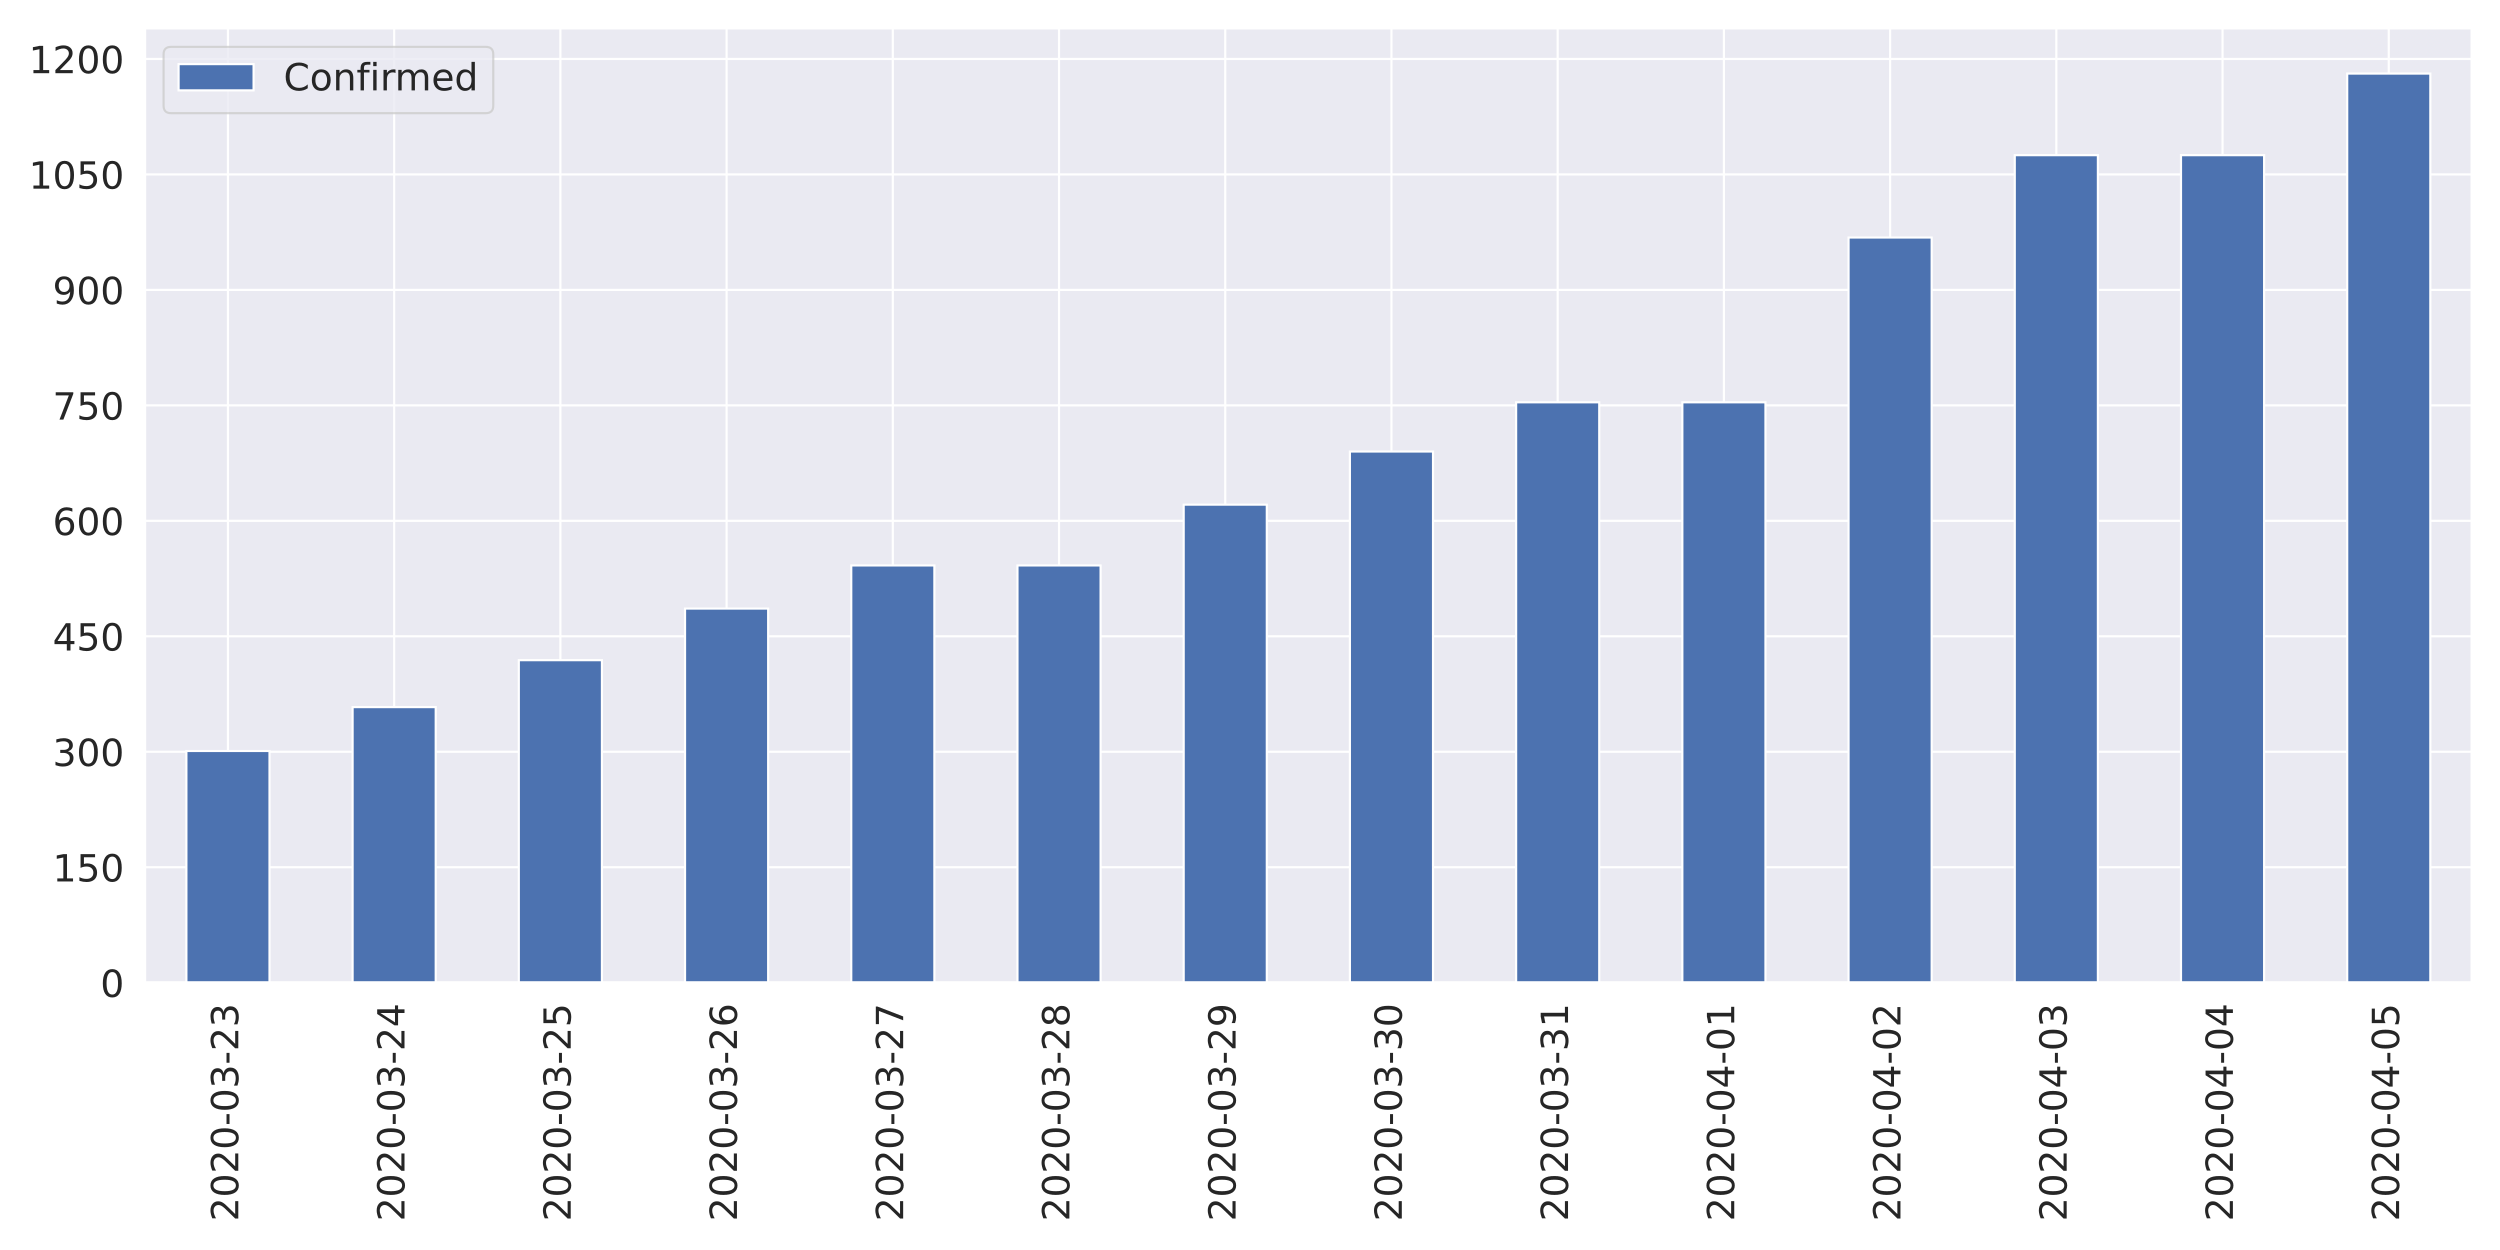
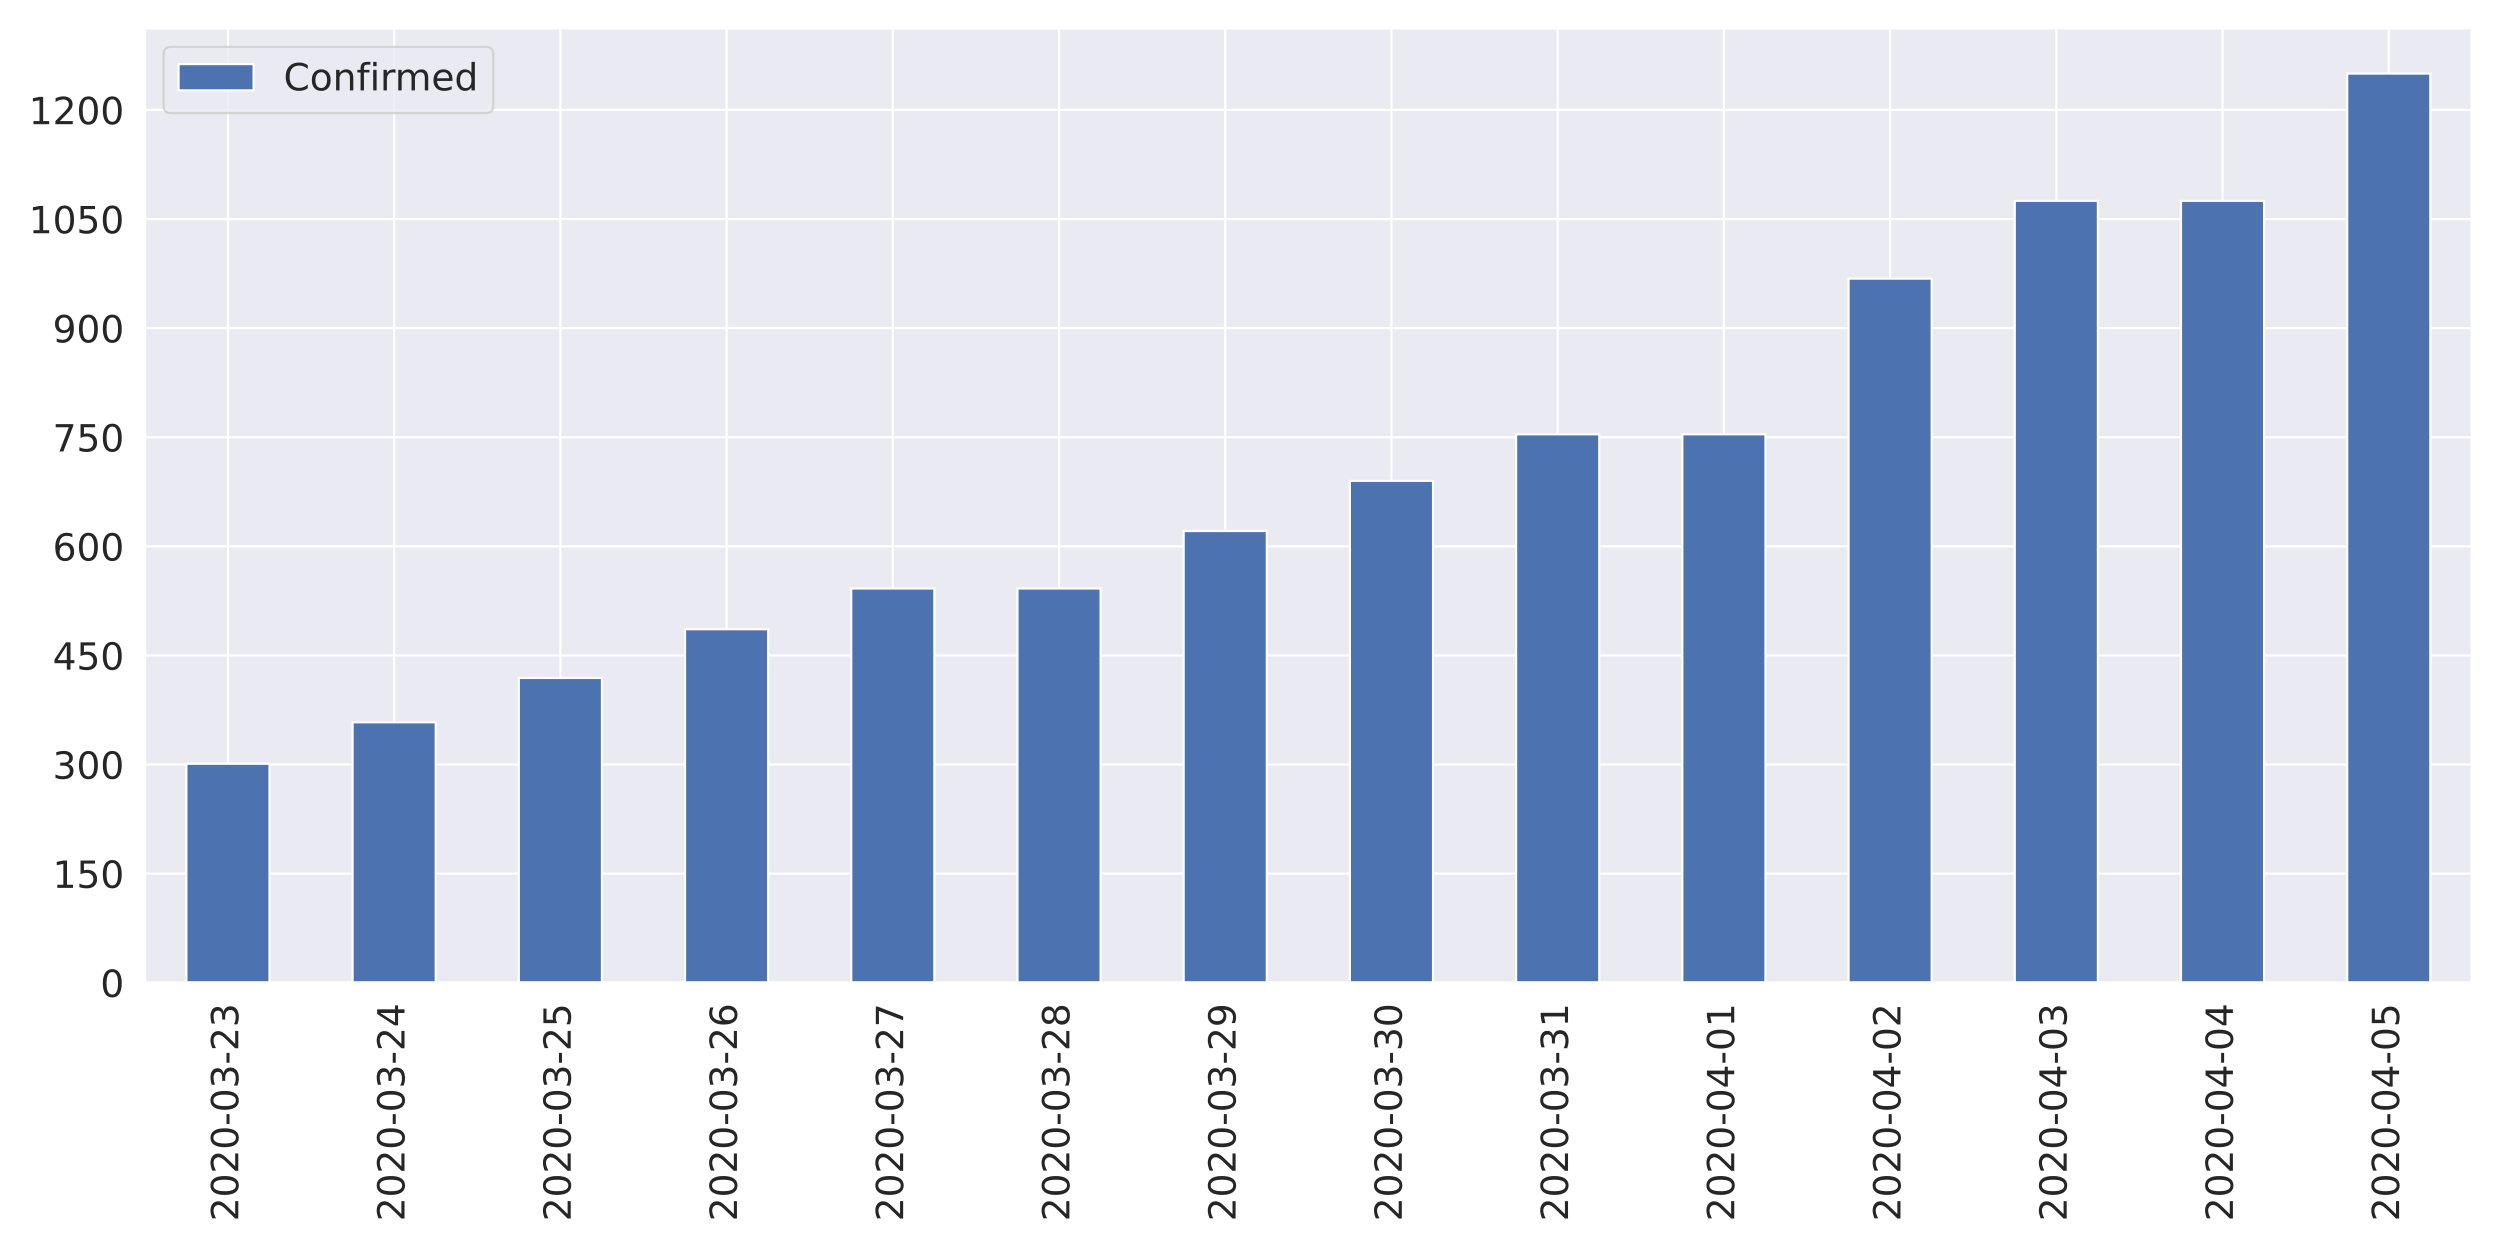
<svg xmlns="http://www.w3.org/2000/svg" xmlns:xlink="http://www.w3.org/1999/xlink" height="576pt" version="1.1" viewBox="0 0 1152 576" width="1152pt">
  <defs>
    <style type="text/css">
*{stroke-linecap:butt;stroke-linejoin:round;}
  </style>
  </defs>
  <g id="figure_1">
    <g id="patch_1">
      <path d="M 0 576  L 1152 576  L 1152 0  L 0 0  z " style="fill:#ffffff;" />
    </g>
    <g id="axes_1">
      <g id="patch_2">
        <path d="M 66.74 452.83  L 1139.04 452.83  L 1139.04 12.96  L 66.74 12.96  z " style="fill:#eaeaf2;" />
      </g>
      <g id="matplotlib.axis_1">
        <g id="xtick_1">
          <g id="line2d_1">
            <path clip-path="url(#p37a62f35dd)" d="M 105.036 452.83  L 105.036 12.96  " style="fill:none;stroke:#ffffff;stroke-linecap:round;" />
          </g>
          <g id="text_1">
            <defs>
              <path d="M 19.188 8.297  L 53.609 8.297  L 53.609 0  L 7.328 0  L 7.328 8.297  Q 12.938 14.109 22.625 23.891  Q 32.328 33.688 34.812 36.531  Q 39.547 41.844 41.422 45.531  Q 43.312 49.219 43.312 52.781  Q 43.312 58.594 39.234 62.25  Q 35.156 65.922 28.609 65.922  Q 23.969 65.922 18.812 64.312  Q 13.672 62.703 7.812 59.422  L 7.812 69.391  Q 13.766 71.781 18.938 73  Q 24.125 74.219 28.422 74.219  Q 39.75 74.219 46.484 68.547  Q 53.219 62.891 53.219 53.422  Q 53.219 48.922 51.531 44.891  Q 49.859 40.875 45.406 35.406  Q 44.188 33.984 37.641 27.219  Q 31.109 20.453 19.188 8.297  z " id="DejaVuSans-50" />
              <path d="M 31.781 66.406  Q 24.172 66.406 20.328 58.906  Q 16.5 51.422 16.5 36.375  Q 16.5 21.391 20.328 13.891  Q 24.172 6.391 31.781 6.391  Q 39.453 6.391 43.281 13.891  Q 47.125 21.391 47.125 36.375  Q 47.125 51.422 43.281 58.906  Q 39.453 66.406 31.781 66.406  z M 31.781 74.219  Q 44.047 74.219 50.516 64.516  Q 56.984 54.828 56.984 36.375  Q 56.984 17.969 50.516 8.266  Q 44.047 -1.422 31.781 -1.422  Q 19.531 -1.422 13.062 8.266  Q 6.594 17.969 6.594 36.375  Q 6.594 54.828 13.062 64.516  Q 19.531 74.219 31.781 74.219  z " id="DejaVuSans-48" />
              <path d="M 4.891 31.391  L 31.203 31.391  L 31.203 23.391  L 4.891 23.391  z " id="DejaVuSans-45" />
              <path d="M 40.578 39.312  Q 47.656 37.797 51.625 33  Q 55.609 28.219 55.609 21.188  Q 55.609 10.406 48.188 4.484  Q 40.766 -1.422 27.094 -1.422  Q 22.516 -1.422 17.656 -0.516  Q 12.797 0.391 7.625 2.203  L 7.625 11.719  Q 11.719 9.328 16.594 8.109  Q 21.484 6.891 26.812 6.891  Q 36.078 6.891 40.938 10.547  Q 45.797 14.203 45.797 21.188  Q 45.797 27.641 41.281 31.266  Q 36.766 34.906 28.719 34.906  L 20.219 34.906  L 20.219 43.016  L 29.109 43.016  Q 36.375 43.016 40.234 45.922  Q 44.094 48.828 44.094 54.297  Q 44.094 59.906 40.109 62.906  Q 36.141 65.922 28.719 65.922  Q 24.656 65.922 20.016 65.031  Q 15.375 64.156 9.812 62.312  L 9.812 71.094  Q 15.438 72.656 20.344 73.438  Q 25.25 74.219 29.594 74.219  Q 40.828 74.219 47.359 69.109  Q 53.906 64.016 53.906 55.328  Q 53.906 49.266 50.438 45.094  Q 46.969 40.922 40.578 39.312  z " id="DejaVuSans-51" />
            </defs>
            <g style="fill:#262626;" transform="translate(109.8046 562.7538)rotate(-90)scale(0.1728 -0.1728)">
              <use xlink:href="#DejaVuSans-50" />
              <use x="63.623" xlink:href="#DejaVuSans-48" />
              <use x="127.246" xlink:href="#DejaVuSans-50" />
              <use x="190.869" xlink:href="#DejaVuSans-48" />
              <use x="254.492" xlink:href="#DejaVuSans-45" />
              <use x="290.576" xlink:href="#DejaVuSans-48" />
              <use x="354.199" xlink:href="#DejaVuSans-51" />
              <use x="417.822" xlink:href="#DejaVuSans-45" />
              <use x="453.906" xlink:href="#DejaVuSans-50" />
              <use x="517.529" xlink:href="#DejaVuSans-51" />
            </g>
          </g>
        </g>
        <g id="xtick_2">
          <g id="line2d_2">
            <path clip-path="url(#p37a62f35dd)" d="M 181.629 452.83  L 181.629 12.96  " style="fill:none;stroke:#ffffff;stroke-linecap:round;" />
          </g>
          <g id="text_2">
            <defs>
              <path d="M 37.797 64.312  L 12.891 25.391  L 37.797 25.391  z M 35.203 72.906  L 47.609 72.906  L 47.609 25.391  L 58.016 25.391  L 58.016 17.188  L 47.609 17.188  L 47.609 0  L 37.797 0  L 37.797 17.188  L 4.891 17.188  L 4.891 26.703  z " id="DejaVuSans-52" />
            </defs>
            <g style="fill:#262626;" transform="translate(186.3975 562.7538)rotate(-90)scale(0.1728 -0.1728)">
              <use xlink:href="#DejaVuSans-50" />
              <use x="63.623" xlink:href="#DejaVuSans-48" />
              <use x="127.246" xlink:href="#DejaVuSans-50" />
              <use x="190.869" xlink:href="#DejaVuSans-48" />
              <use x="254.492" xlink:href="#DejaVuSans-45" />
              <use x="290.576" xlink:href="#DejaVuSans-48" />
              <use x="354.199" xlink:href="#DejaVuSans-51" />
              <use x="417.822" xlink:href="#DejaVuSans-45" />
              <use x="453.906" xlink:href="#DejaVuSans-50" />
              <use x="517.529" xlink:href="#DejaVuSans-52" />
            </g>
          </g>
        </g>
        <g id="xtick_3">
          <g id="line2d_3">
            <path clip-path="url(#p37a62f35dd)" d="M 258.222 452.83  L 258.222 12.96  " style="fill:none;stroke:#ffffff;stroke-linecap:round;" />
          </g>
          <g id="text_3">
            <defs>
              <path d="M 10.797 72.906  L 49.516 72.906  L 49.516 64.594  L 19.828 64.594  L 19.828 46.734  Q 21.969 47.469 24.109 47.828  Q 26.266 48.188 28.422 48.188  Q 40.625 48.188 47.75 41.5  Q 54.891 34.812 54.891 23.391  Q 54.891 11.625 47.562 5.094  Q 40.234 -1.422 26.906 -1.422  Q 22.312 -1.422 17.547 -0.641  Q 12.797 0.141 7.719 1.703  L 7.719 11.625  Q 12.109 9.234 16.797 8.062  Q 21.484 6.891 26.703 6.891  Q 35.156 6.891 40.078 11.328  Q 45.016 15.766 45.016 23.391  Q 45.016 31 40.078 35.438  Q 35.156 39.891 26.703 39.891  Q 22.75 39.891 18.812 39.016  Q 14.891 38.141 10.797 36.281  z " id="DejaVuSans-53" />
            </defs>
            <g style="fill:#262626;" transform="translate(262.9903 562.7538)rotate(-90)scale(0.1728 -0.1728)">
              <use xlink:href="#DejaVuSans-50" />
              <use x="63.623" xlink:href="#DejaVuSans-48" />
              <use x="127.246" xlink:href="#DejaVuSans-50" />
              <use x="190.869" xlink:href="#DejaVuSans-48" />
              <use x="254.492" xlink:href="#DejaVuSans-45" />
              <use x="290.576" xlink:href="#DejaVuSans-48" />
              <use x="354.199" xlink:href="#DejaVuSans-51" />
              <use x="417.822" xlink:href="#DejaVuSans-45" />
              <use x="453.906" xlink:href="#DejaVuSans-50" />
              <use x="517.529" xlink:href="#DejaVuSans-53" />
            </g>
          </g>
        </g>
        <g id="xtick_4">
          <g id="line2d_4">
            <path clip-path="url(#p37a62f35dd)" d="M 334.815 452.83  L 334.815 12.96  " style="fill:none;stroke:#ffffff;stroke-linecap:round;" />
          </g>
          <g id="text_4">
            <defs>
              <path d="M 33.016 40.375  Q 26.375 40.375 22.484 35.828  Q 18.609 31.297 18.609 23.391  Q 18.609 15.531 22.484 10.953  Q 26.375 6.391 33.016 6.391  Q 39.656 6.391 43.531 10.953  Q 47.406 15.531 47.406 23.391  Q 47.406 31.297 43.531 35.828  Q 39.656 40.375 33.016 40.375  z M 52.594 71.297  L 52.594 62.312  Q 48.875 64.062 45.094 64.984  Q 41.312 65.922 37.594 65.922  Q 27.828 65.922 22.672 59.328  Q 17.531 52.734 16.797 39.406  Q 19.672 43.656 24.016 45.922  Q 28.375 48.188 33.594 48.188  Q 44.578 48.188 50.953 41.516  Q 57.328 34.859 57.328 23.391  Q 57.328 12.156 50.688 5.359  Q 44.047 -1.422 33.016 -1.422  Q 20.359 -1.422 13.672 8.266  Q 6.984 17.969 6.984 36.375  Q 6.984 53.656 15.188 63.938  Q 23.391 74.219 37.203 74.219  Q 40.922 74.219 44.703 73.484  Q 48.484 72.75 52.594 71.297  z " id="DejaVuSans-54" />
            </defs>
            <g style="fill:#262626;" transform="translate(339.5832 562.7538)rotate(-90)scale(0.1728 -0.1728)">
              <use xlink:href="#DejaVuSans-50" />
              <use x="63.623" xlink:href="#DejaVuSans-48" />
              <use x="127.246" xlink:href="#DejaVuSans-50" />
              <use x="190.869" xlink:href="#DejaVuSans-48" />
              <use x="254.492" xlink:href="#DejaVuSans-45" />
              <use x="290.576" xlink:href="#DejaVuSans-48" />
              <use x="354.199" xlink:href="#DejaVuSans-51" />
              <use x="417.822" xlink:href="#DejaVuSans-45" />
              <use x="453.906" xlink:href="#DejaVuSans-50" />
              <use x="517.529" xlink:href="#DejaVuSans-54" />
            </g>
          </g>
        </g>
        <g id="xtick_5">
          <g id="line2d_5">
            <path clip-path="url(#p37a62f35dd)" d="M 411.408 452.83  L 411.408 12.96  " style="fill:none;stroke:#ffffff;stroke-linecap:round;" />
          </g>
          <g id="text_5">
            <defs>
              <path d="M 8.203 72.906  L 55.078 72.906  L 55.078 68.703  L 28.609 0  L 18.312 0  L 43.219 64.594  L 8.203 64.594  z " id="DejaVuSans-55" />
            </defs>
            <g style="fill:#262626;" transform="translate(416.1761 562.7538)rotate(-90)scale(0.1728 -0.1728)">
              <use xlink:href="#DejaVuSans-50" />
              <use x="63.623" xlink:href="#DejaVuSans-48" />
              <use x="127.246" xlink:href="#DejaVuSans-50" />
              <use x="190.869" xlink:href="#DejaVuSans-48" />
              <use x="254.492" xlink:href="#DejaVuSans-45" />
              <use x="290.576" xlink:href="#DejaVuSans-48" />
              <use x="354.199" xlink:href="#DejaVuSans-51" />
              <use x="417.822" xlink:href="#DejaVuSans-45" />
              <use x="453.906" xlink:href="#DejaVuSans-50" />
              <use x="517.529" xlink:href="#DejaVuSans-55" />
            </g>
          </g>
        </g>
        <g id="xtick_6">
          <g id="line2d_6">
            <path clip-path="url(#p37a62f35dd)" d="M 488.001 452.83  L 488.001 12.96  " style="fill:none;stroke:#ffffff;stroke-linecap:round;" />
          </g>
          <g id="text_6">
            <defs>
              <path d="M 31.781 34.625  Q 24.75 34.625 20.719 30.859  Q 16.703 27.094 16.703 20.516  Q 16.703 13.922 20.719 10.156  Q 24.75 6.391 31.781 6.391  Q 38.812 6.391 42.859 10.172  Q 46.922 13.969 46.922 20.516  Q 46.922 27.094 42.891 30.859  Q 38.875 34.625 31.781 34.625  z M 21.922 38.812  Q 15.578 40.375 12.031 44.719  Q 8.5 49.078 8.5 55.328  Q 8.5 64.062 14.719 69.141  Q 20.953 74.219 31.781 74.219  Q 42.672 74.219 48.875 69.141  Q 55.078 64.062 55.078 55.328  Q 55.078 49.078 51.531 44.719  Q 48 40.375 41.703 38.812  Q 48.828 37.156 52.797 32.312  Q 56.781 27.484 56.781 20.516  Q 56.781 9.906 50.312 4.234  Q 43.844 -1.422 31.781 -1.422  Q 19.734 -1.422 13.25 4.234  Q 6.781 9.906 6.781 20.516  Q 6.781 27.484 10.781 32.312  Q 14.797 37.156 21.922 38.812  z M 18.312 54.391  Q 18.312 48.734 21.844 45.562  Q 25.391 42.391 31.781 42.391  Q 38.141 42.391 41.719 45.562  Q 45.312 48.734 45.312 54.391  Q 45.312 60.062 41.719 63.234  Q 38.141 66.406 31.781 66.406  Q 25.391 66.406 21.844 63.234  Q 18.312 60.062 18.312 54.391  z " id="DejaVuSans-56" />
            </defs>
            <g style="fill:#262626;" transform="translate(492.7689 562.7538)rotate(-90)scale(0.1728 -0.1728)">
              <use xlink:href="#DejaVuSans-50" />
              <use x="63.623" xlink:href="#DejaVuSans-48" />
              <use x="127.246" xlink:href="#DejaVuSans-50" />
              <use x="190.869" xlink:href="#DejaVuSans-48" />
              <use x="254.492" xlink:href="#DejaVuSans-45" />
              <use x="290.576" xlink:href="#DejaVuSans-48" />
              <use x="354.199" xlink:href="#DejaVuSans-51" />
              <use x="417.822" xlink:href="#DejaVuSans-45" />
              <use x="453.906" xlink:href="#DejaVuSans-50" />
              <use x="517.529" xlink:href="#DejaVuSans-56" />
            </g>
          </g>
        </g>
        <g id="xtick_7">
          <g id="line2d_7">
            <path clip-path="url(#p37a62f35dd)" d="M 564.594 452.83  L 564.594 12.96  " style="fill:none;stroke:#ffffff;stroke-linecap:round;" />
          </g>
          <g id="text_7">
            <defs>
              <path d="M 10.984 1.516  L 10.984 10.5  Q 14.703 8.734 18.5 7.812  Q 22.312 6.891 25.984 6.891  Q 35.75 6.891 40.891 13.453  Q 46.047 20.016 46.781 33.406  Q 43.953 29.203 39.594 26.953  Q 35.25 24.703 29.984 24.703  Q 19.047 24.703 12.672 31.312  Q 6.297 37.938 6.297 49.422  Q 6.297 60.641 12.938 67.422  Q 19.578 74.219 30.609 74.219  Q 43.266 74.219 49.922 64.516  Q 56.594 54.828 56.594 36.375  Q 56.594 19.141 48.406 8.859  Q 40.234 -1.422 26.422 -1.422  Q 22.703 -1.422 18.891 -0.688  Q 15.094 0.047 10.984 1.516  z M 30.609 32.422  Q 37.25 32.422 41.125 36.953  Q 45.016 41.5 45.016 49.422  Q 45.016 57.281 41.125 61.844  Q 37.25 66.406 30.609 66.406  Q 23.969 66.406 20.094 61.844  Q 16.219 57.281 16.219 49.422  Q 16.219 41.5 20.094 36.953  Q 23.969 32.422 30.609 32.422  z " id="DejaVuSans-57" />
            </defs>
            <g style="fill:#262626;" transform="translate(569.3618 562.7538)rotate(-90)scale(0.1728 -0.1728)">
              <use xlink:href="#DejaVuSans-50" />
              <use x="63.623" xlink:href="#DejaVuSans-48" />
              <use x="127.246" xlink:href="#DejaVuSans-50" />
              <use x="190.869" xlink:href="#DejaVuSans-48" />
              <use x="254.492" xlink:href="#DejaVuSans-45" />
              <use x="290.576" xlink:href="#DejaVuSans-48" />
              <use x="354.199" xlink:href="#DejaVuSans-51" />
              <use x="417.822" xlink:href="#DejaVuSans-45" />
              <use x="453.906" xlink:href="#DejaVuSans-50" />
              <use x="517.529" xlink:href="#DejaVuSans-57" />
            </g>
          </g>
        </g>
        <g id="xtick_8">
          <g id="line2d_8">
            <path clip-path="url(#p37a62f35dd)" d="M 641.186 452.83  L 641.186 12.96  " style="fill:none;stroke:#ffffff;stroke-linecap:round;" />
          </g>
          <g id="text_8">
            <g style="fill:#262626;" transform="translate(645.9546 562.7538)rotate(-90)scale(0.1728 -0.1728)">
              <use xlink:href="#DejaVuSans-50" />
              <use x="63.623" xlink:href="#DejaVuSans-48" />
              <use x="127.246" xlink:href="#DejaVuSans-50" />
              <use x="190.869" xlink:href="#DejaVuSans-48" />
              <use x="254.492" xlink:href="#DejaVuSans-45" />
              <use x="290.576" xlink:href="#DejaVuSans-48" />
              <use x="354.199" xlink:href="#DejaVuSans-51" />
              <use x="417.822" xlink:href="#DejaVuSans-45" />
              <use x="453.906" xlink:href="#DejaVuSans-51" />
              <use x="517.529" xlink:href="#DejaVuSans-48" />
            </g>
          </g>
        </g>
        <g id="xtick_9">
          <g id="line2d_9">
            <path clip-path="url(#p37a62f35dd)" d="M 717.779 452.83  L 717.779 12.96  " style="fill:none;stroke:#ffffff;stroke-linecap:round;" />
          </g>
          <g id="text_9">
            <defs>
              <path d="M 12.406 8.297  L 28.516 8.297  L 28.516 63.922  L 10.984 60.406  L 10.984 69.391  L 28.422 72.906  L 38.281 72.906  L 38.281 8.297  L 54.391 8.297  L 54.391 0  L 12.406 0  z " id="DejaVuSans-49" />
            </defs>
            <g style="fill:#262626;" transform="translate(722.5475 562.7538)rotate(-90)scale(0.1728 -0.1728)">
              <use xlink:href="#DejaVuSans-50" />
              <use x="63.623" xlink:href="#DejaVuSans-48" />
              <use x="127.246" xlink:href="#DejaVuSans-50" />
              <use x="190.869" xlink:href="#DejaVuSans-48" />
              <use x="254.492" xlink:href="#DejaVuSans-45" />
              <use x="290.576" xlink:href="#DejaVuSans-48" />
              <use x="354.199" xlink:href="#DejaVuSans-51" />
              <use x="417.822" xlink:href="#DejaVuSans-45" />
              <use x="453.906" xlink:href="#DejaVuSans-51" />
              <use x="517.529" xlink:href="#DejaVuSans-49" />
            </g>
          </g>
        </g>
        <g id="xtick_10">
          <g id="line2d_10">
            <path clip-path="url(#p37a62f35dd)" d="M 794.372 452.83  L 794.372 12.96  " style="fill:none;stroke:#ffffff;stroke-linecap:round;" />
          </g>
          <g id="text_10">
            <g style="fill:#262626;" transform="translate(799.1403 562.7538)rotate(-90)scale(0.1728 -0.1728)">
              <use xlink:href="#DejaVuSans-50" />
              <use x="63.623" xlink:href="#DejaVuSans-48" />
              <use x="127.246" xlink:href="#DejaVuSans-50" />
              <use x="190.869" xlink:href="#DejaVuSans-48" />
              <use x="254.492" xlink:href="#DejaVuSans-45" />
              <use x="290.576" xlink:href="#DejaVuSans-48" />
              <use x="354.199" xlink:href="#DejaVuSans-52" />
              <use x="417.822" xlink:href="#DejaVuSans-45" />
              <use x="453.906" xlink:href="#DejaVuSans-48" />
              <use x="517.529" xlink:href="#DejaVuSans-49" />
            </g>
          </g>
        </g>
        <g id="xtick_11">
          <g id="line2d_11">
            <path clip-path="url(#p37a62f35dd)" d="M 870.965 452.83  L 870.965 12.96  " style="fill:none;stroke:#ffffff;stroke-linecap:round;" />
          </g>
          <g id="text_11">
            <g style="fill:#262626;" transform="translate(875.7332 562.7538)rotate(-90)scale(0.1728 -0.1728)">
              <use xlink:href="#DejaVuSans-50" />
              <use x="63.623" xlink:href="#DejaVuSans-48" />
              <use x="127.246" xlink:href="#DejaVuSans-50" />
              <use x="190.869" xlink:href="#DejaVuSans-48" />
              <use x="254.492" xlink:href="#DejaVuSans-45" />
              <use x="290.576" xlink:href="#DejaVuSans-48" />
              <use x="354.199" xlink:href="#DejaVuSans-52" />
              <use x="417.822" xlink:href="#DejaVuSans-45" />
              <use x="453.906" xlink:href="#DejaVuSans-48" />
              <use x="517.529" xlink:href="#DejaVuSans-50" />
            </g>
          </g>
        </g>
        <g id="xtick_12">
          <g id="line2d_12">
            <path clip-path="url(#p37a62f35dd)" d="M 947.558 452.83  L 947.558 12.96  " style="fill:none;stroke:#ffffff;stroke-linecap:round;" />
          </g>
          <g id="text_12">
            <g style="fill:#262626;" transform="translate(952.3261 562.7538)rotate(-90)scale(0.1728 -0.1728)">
              <use xlink:href="#DejaVuSans-50" />
              <use x="63.623" xlink:href="#DejaVuSans-48" />
              <use x="127.246" xlink:href="#DejaVuSans-50" />
              <use x="190.869" xlink:href="#DejaVuSans-48" />
              <use x="254.492" xlink:href="#DejaVuSans-45" />
              <use x="290.576" xlink:href="#DejaVuSans-48" />
              <use x="354.199" xlink:href="#DejaVuSans-52" />
              <use x="417.822" xlink:href="#DejaVuSans-45" />
              <use x="453.906" xlink:href="#DejaVuSans-48" />
              <use x="517.529" xlink:href="#DejaVuSans-51" />
            </g>
          </g>
        </g>
        <g id="xtick_13">
          <g id="line2d_13">
            <path clip-path="url(#p37a62f35dd)" d="M 1024.151 452.83  L 1024.151 12.96  " style="fill:none;stroke:#ffffff;stroke-linecap:round;" />
          </g>
          <g id="text_13">
            <g style="fill:#262626;" transform="translate(1028.919 562.7538)rotate(-90)scale(0.1728 -0.1728)">
              <use xlink:href="#DejaVuSans-50" />
              <use x="63.623" xlink:href="#DejaVuSans-48" />
              <use x="127.246" xlink:href="#DejaVuSans-50" />
              <use x="190.869" xlink:href="#DejaVuSans-48" />
              <use x="254.492" xlink:href="#DejaVuSans-45" />
              <use x="290.576" xlink:href="#DejaVuSans-48" />
              <use x="354.199" xlink:href="#DejaVuSans-52" />
              <use x="417.822" xlink:href="#DejaVuSans-45" />
              <use x="453.906" xlink:href="#DejaVuSans-48" />
              <use x="517.529" xlink:href="#DejaVuSans-52" />
            </g>
          </g>
        </g>
        <g id="xtick_14">
          <g id="line2d_14">
            <path clip-path="url(#p37a62f35dd)" d="M 1100.744 452.83  L 1100.744 12.96  " style="fill:none;stroke:#ffffff;stroke-linecap:round;" />
          </g>
          <g id="text_14">
            <g style="fill:#262626;" transform="translate(1105.512 562.7538)rotate(-90)scale(0.1728 -0.1728)">
              <use xlink:href="#DejaVuSans-50" />
              <use x="63.623" xlink:href="#DejaVuSans-48" />
              <use x="127.246" xlink:href="#DejaVuSans-50" />
              <use x="190.869" xlink:href="#DejaVuSans-48" />
              <use x="254.492" xlink:href="#DejaVuSans-45" />
              <use x="290.576" xlink:href="#DejaVuSans-48" />
              <use x="354.199" xlink:href="#DejaVuSans-52" />
              <use x="417.822" xlink:href="#DejaVuSans-45" />
              <use x="453.906" xlink:href="#DejaVuSans-48" />
              <use x="517.529" xlink:href="#DejaVuSans-53" />
            </g>
          </g>
        </g>
      </g>
      <g id="matplotlib.axis_2">
        <g id="ytick_1">
          <g id="line2d_15">
            <path clip-path="url(#p37a62f35dd)" d="M 66.74 452.83  L 1139.04 452.83  " style="fill:none;stroke:#ffffff;stroke-linecap:round;" />
          </g>
          <g id="text_15">
            <g style="fill:#262626;" transform="translate(46.2456 459.3951)scale(0.1728 -0.1728)">
              <use xlink:href="#DejaVuSans-48" />
            </g>
          </g>
        </g>
        <g id="ytick_2">
          <g id="line2d_16">
-             <path clip-path="url(#p37a62f35dd)" d="M 66.74 399.622  L 1139.04 399.622  " style="fill:none;stroke:#ffffff;stroke-linecap:round;" />
+             <path clip-path="url(#p37a62f35dd)" d="M 66.74 402.559  L 1139.04 402.559  " style="fill:none;stroke:#ffffff;stroke-linecap:round;" />
          </g>
          <g id="text_16">
-             <g style="fill:#262626;" transform="translate(24.2568 406.1871)scale(0.1728 -0.1728)">
+             <g style="fill:#262626;" transform="translate(24.2568 409.1242)scale(0.1728 -0.1728)">
              <use xlink:href="#DejaVuSans-49" />
              <use x="63.623" xlink:href="#DejaVuSans-53" />
              <use x="127.246" xlink:href="#DejaVuSans-48" />
            </g>
          </g>
        </g>
        <g id="ytick_3">
          <g id="line2d_17">
-             <path clip-path="url(#p37a62f35dd)" d="M 66.74 346.414  L 1139.04 346.414  " style="fill:none;stroke:#ffffff;stroke-linecap:round;" />
+             <path clip-path="url(#p37a62f35dd)" d="M 66.74 352.288  L 1139.04 352.288  " style="fill:none;stroke:#ffffff;stroke-linecap:round;" />
          </g>
          <g id="text_17">
-             <g style="fill:#262626;" transform="translate(24.2568 352.9792)scale(0.1728 -0.1728)">
+             <g style="fill:#262626;" transform="translate(24.2568 358.8533)scale(0.1728 -0.1728)">
              <use xlink:href="#DejaVuSans-51" />
              <use x="63.623" xlink:href="#DejaVuSans-48" />
              <use x="127.246" xlink:href="#DejaVuSans-48" />
            </g>
          </g>
        </g>
        <g id="ytick_4">
          <g id="line2d_18">
-             <path clip-path="url(#p37a62f35dd)" d="M 66.74 293.206  L 1139.04 293.206  " style="fill:none;stroke:#ffffff;stroke-linecap:round;" />
+             <path clip-path="url(#p37a62f35dd)" d="M 66.74 302.017  L 1139.04 302.017  " style="fill:none;stroke:#ffffff;stroke-linecap:round;" />
          </g>
          <g id="text_18">
-             <g style="fill:#262626;" transform="translate(24.2568 299.7712)scale(0.1728 -0.1728)">
+             <g style="fill:#262626;" transform="translate(24.2568 308.5825)scale(0.1728 -0.1728)">
              <use xlink:href="#DejaVuSans-52" />
              <use x="63.623" xlink:href="#DejaVuSans-53" />
              <use x="127.246" xlink:href="#DejaVuSans-48" />
            </g>
          </g>
        </g>
        <g id="ytick_5">
          <g id="line2d_19">
-             <path clip-path="url(#p37a62f35dd)" d="M 66.74 239.998  L 1139.04 239.998  " style="fill:none;stroke:#ffffff;stroke-linecap:round;" />
+             <path clip-path="url(#p37a62f35dd)" d="M 66.74 251.747  L 1139.04 251.747  " style="fill:none;stroke:#ffffff;stroke-linecap:round;" />
          </g>
          <g id="text_19">
-             <g style="fill:#262626;" transform="translate(24.2568 246.5633)scale(0.1728 -0.1728)">
+             <g style="fill:#262626;" transform="translate(24.2568 258.3116)scale(0.1728 -0.1728)">
              <use xlink:href="#DejaVuSans-54" />
              <use x="63.623" xlink:href="#DejaVuSans-48" />
              <use x="127.246" xlink:href="#DejaVuSans-48" />
            </g>
          </g>
        </g>
        <g id="ytick_6">
          <g id="line2d_20">
-             <path clip-path="url(#p37a62f35dd)" d="M 66.74 186.79  L 1139.04 186.79  " style="fill:none;stroke:#ffffff;stroke-linecap:round;" />
+             <path clip-path="url(#p37a62f35dd)" d="M 66.74 201.476  L 1139.04 201.476  " style="fill:none;stroke:#ffffff;stroke-linecap:round;" />
          </g>
          <g id="text_20">
-             <g style="fill:#262626;" transform="translate(24.2568 193.3554)scale(0.1728 -0.1728)">
+             <g style="fill:#262626;" transform="translate(24.2568 208.0408)scale(0.1728 -0.1728)">
              <use xlink:href="#DejaVuSans-55" />
              <use x="63.623" xlink:href="#DejaVuSans-53" />
              <use x="127.246" xlink:href="#DejaVuSans-48" />
            </g>
          </g>
        </g>
        <g id="ytick_7">
          <g id="line2d_21">
-             <path clip-path="url(#p37a62f35dd)" d="M 66.74 133.582  L 1139.04 133.582  " style="fill:none;stroke:#ffffff;stroke-linecap:round;" />
+             <path clip-path="url(#p37a62f35dd)" d="M 66.74 151.205  L 1139.04 151.205  " style="fill:none;stroke:#ffffff;stroke-linecap:round;" />
          </g>
          <g id="text_21">
-             <g style="fill:#262626;" transform="translate(24.2568 140.1474)scale(0.1728 -0.1728)">
+             <g style="fill:#262626;" transform="translate(24.2568 157.7699)scale(0.1728 -0.1728)">
              <use xlink:href="#DejaVuSans-57" />
              <use x="63.623" xlink:href="#DejaVuSans-48" />
              <use x="127.246" xlink:href="#DejaVuSans-48" />
            </g>
          </g>
        </g>
        <g id="ytick_8">
          <g id="line2d_22">
-             <path clip-path="url(#p37a62f35dd)" d="M 66.74 80.374  L 1139.04 80.374  " style="fill:none;stroke:#ffffff;stroke-linecap:round;" />
+             <path clip-path="url(#p37a62f35dd)" d="M 66.74 100.934  L 1139.04 100.934  " style="fill:none;stroke:#ffffff;stroke-linecap:round;" />
          </g>
          <g id="text_22">
-             <g style="fill:#262626;" transform="translate(13.2624 86.9395)scale(0.1728 -0.1728)">
+             <g style="fill:#262626;" transform="translate(13.2624 107.499)scale(0.1728 -0.1728)">
              <use xlink:href="#DejaVuSans-49" />
              <use x="63.623" xlink:href="#DejaVuSans-48" />
              <use x="127.246" xlink:href="#DejaVuSans-53" />
              <use x="190.869" xlink:href="#DejaVuSans-48" />
            </g>
          </g>
        </g>
        <g id="ytick_9">
          <g id="line2d_23">
-             <path clip-path="url(#p37a62f35dd)" d="M 66.74 27.167  L 1139.04 27.167  " style="fill:none;stroke:#ffffff;stroke-linecap:round;" />
+             <path clip-path="url(#p37a62f35dd)" d="M 66.74 50.663  L 1139.04 50.663  " style="fill:none;stroke:#ffffff;stroke-linecap:round;" />
          </g>
          <g id="text_23">
-             <g style="fill:#262626;" transform="translate(13.2624 33.73157)scale(0.1728 -0.1728)">
+             <g style="fill:#262626;" transform="translate(13.2624 57.22819)scale(0.1728 -0.1728)">
              <use xlink:href="#DejaVuSans-49" />
              <use x="63.623" xlink:href="#DejaVuSans-50" />
              <use x="127.246" xlink:href="#DejaVuSans-48" />
              <use x="190.869" xlink:href="#DejaVuSans-48" />
            </g>
          </g>
        </g>
      </g>
      <g id="patch_3">
-         <path clip-path="url(#p37a62f35dd)" d="M 85.888 452.83  L 124.185 452.83  L 124.185 346.059  L 85.888 346.059  z " style="fill:#4c72b0;stroke:#ffffff;stroke-linejoin:miter;" />
+         <path clip-path="url(#p37a62f35dd)" d="M 85.888 452.83  L 124.185 452.83  L 124.185 351.953  L 85.888 351.953  z " style="fill:#4c72b0;stroke:#ffffff;stroke-linejoin:miter;" />
      </g>
      <g id="patch_4">
-         <path clip-path="url(#p37a62f35dd)" d="M 162.481 452.83  L 200.778 452.83  L 200.778 325.84  L 162.481 325.84  z " style="fill:#4c72b0;stroke:#ffffff;stroke-linejoin:miter;" />
+         <path clip-path="url(#p37a62f35dd)" d="M 162.481 452.83  L 200.778 452.83  L 200.778 332.85  L 162.481 332.85  z " style="fill:#4c72b0;stroke:#ffffff;stroke-linejoin:miter;" />
      </g>
      <g id="patch_5">
-         <path clip-path="url(#p37a62f35dd)" d="M 239.074 452.83  L 277.37 452.83  L 277.37 304.203  L 239.074 304.203  z " style="fill:#4c72b0;stroke:#ffffff;stroke-linejoin:miter;" />
+         <path clip-path="url(#p37a62f35dd)" d="M 239.074 452.83  L 277.37 452.83  L 277.37 312.407  L 239.074 312.407  z " style="fill:#4c72b0;stroke:#ffffff;stroke-linejoin:miter;" />
      </g>
      <g id="patch_6">
-         <path clip-path="url(#p37a62f35dd)" d="M 315.667 452.83  L 353.963 452.83  L 353.963 280.436  L 315.667 280.436  z " style="fill:#4c72b0;stroke:#ffffff;stroke-linejoin:miter;" />
+         <path clip-path="url(#p37a62f35dd)" d="M 315.667 452.83  L 353.963 452.83  L 353.963 289.952  L 315.667 289.952  z " style="fill:#4c72b0;stroke:#ffffff;stroke-linejoin:miter;" />
      </g>
      <g id="patch_7">
-         <path clip-path="url(#p37a62f35dd)" d="M 392.26 452.83  L 430.556 452.83  L 430.556 260.572  L 392.26 260.572  z " style="fill:#4c72b0;stroke:#ffffff;stroke-linejoin:miter;" />
+         <path clip-path="url(#p37a62f35dd)" d="M 392.26 452.83  L 430.556 452.83  L 430.556 271.185  L 392.26 271.185  z " style="fill:#4c72b0;stroke:#ffffff;stroke-linejoin:miter;" />
      </g>
      <g id="patch_8">
-         <path clip-path="url(#p37a62f35dd)" d="M 468.853 452.83  L 507.149 452.83  L 507.149 260.572  L 468.853 260.572  z " style="fill:#4c72b0;stroke:#ffffff;stroke-linejoin:miter;" />
+         <path clip-path="url(#p37a62f35dd)" d="M 468.853 452.83  L 507.149 452.83  L 507.149 271.185  L 468.853 271.185  z " style="fill:#4c72b0;stroke:#ffffff;stroke-linejoin:miter;" />
      </g>
      <g id="patch_9">
-         <path clip-path="url(#p37a62f35dd)" d="M 545.445 452.83  L 583.742 452.83  L 583.742 232.549  L 545.445 232.549  z " style="fill:#4c72b0;stroke:#ffffff;stroke-linejoin:miter;" />
+         <path clip-path="url(#p37a62f35dd)" d="M 545.445 452.83  L 583.742 452.83  L 583.742 244.709  L 545.445 244.709  z " style="fill:#4c72b0;stroke:#ffffff;stroke-linejoin:miter;" />
      </g>
      <g id="patch_10">
-         <path clip-path="url(#p37a62f35dd)" d="M 622.038 452.83  L 660.335 452.83  L 660.335 208.073  L 622.038 208.073  z " style="fill:#4c72b0;stroke:#ffffff;stroke-linejoin:miter;" />
+         <path clip-path="url(#p37a62f35dd)" d="M 622.038 452.83  L 660.335 452.83  L 660.335 221.584  L 622.038 221.584  z " style="fill:#4c72b0;stroke:#ffffff;stroke-linejoin:miter;" />
      </g>
      <g id="patch_11">
-         <path clip-path="url(#p37a62f35dd)" d="M 698.631 452.83  L 736.928 452.83  L 736.928 185.371  L 698.631 185.371  z " style="fill:#4c72b0;stroke:#ffffff;stroke-linejoin:miter;" />
+         <path clip-path="url(#p37a62f35dd)" d="M 698.631 452.83  L 736.928 452.83  L 736.928 200.135  L 698.631 200.135  z " style="fill:#4c72b0;stroke:#ffffff;stroke-linejoin:miter;" />
      </g>
      <g id="patch_12">
-         <path clip-path="url(#p37a62f35dd)" d="M 775.224 452.83  L 813.52 452.83  L 813.52 185.371  L 775.224 185.371  z " style="fill:#4c72b0;stroke:#ffffff;stroke-linejoin:miter;" />
+         <path clip-path="url(#p37a62f35dd)" d="M 775.224 452.83  L 813.52 452.83  L 813.52 200.135  L 775.224 200.135  z " style="fill:#4c72b0;stroke:#ffffff;stroke-linejoin:miter;" />
      </g>
      <g id="patch_13">
-         <path clip-path="url(#p37a62f35dd)" d="M 851.817 452.83  L 890.113 452.83  L 890.113 109.461  L 851.817 109.461  z " style="fill:#4c72b0;stroke:#ffffff;stroke-linejoin:miter;" />
+         <path clip-path="url(#p37a62f35dd)" d="M 851.817 452.83  L 890.113 452.83  L 890.113 128.415  L 851.817 128.415  z " style="fill:#4c72b0;stroke:#ffffff;stroke-linejoin:miter;" />
      </g>
      <g id="patch_14">
-         <path clip-path="url(#p37a62f35dd)" d="M 928.41 452.83  L 966.706 452.83  L 966.706 71.506  L 928.41 71.506  z " style="fill:#4c72b0;stroke:#ffffff;stroke-linejoin:miter;" />
+         <path clip-path="url(#p37a62f35dd)" d="M 928.41 452.83  L 966.706 452.83  L 966.706 92.556  L 928.41 92.556  z " style="fill:#4c72b0;stroke:#ffffff;stroke-linejoin:miter;" />
      </g>
      <g id="patch_15">
-         <path clip-path="url(#p37a62f35dd)" d="M 1005.003 452.83  L 1043.299 452.83  L 1043.299 71.506  L 1005.003 71.506  z " style="fill:#4c72b0;stroke:#ffffff;stroke-linejoin:miter;" />
+         <path clip-path="url(#p37a62f35dd)" d="M 1005.003 452.83  L 1043.299 452.83  L 1043.299 92.556  L 1005.003 92.556  z " style="fill:#4c72b0;stroke:#ffffff;stroke-linejoin:miter;" />
      </g>
      <g id="patch_16">
        <path clip-path="url(#p37a62f35dd)" d="M 1081.595 452.83  L 1119.892 452.83  L 1119.892 33.906  L 1081.595 33.906  z " style="fill:#4c72b0;stroke:#ffffff;stroke-linejoin:miter;" />
      </g>
      <g id="patch_17">
        <path d="M 66.74 452.83  L 66.74 12.96  " style="fill:none;stroke:#ffffff;stroke-linecap:square;stroke-linejoin:miter;stroke-width:1.25;" />
      </g>
      <g id="patch_18">
        <path d="M 1139.04 452.83  L 1139.04 12.96  " style="fill:none;stroke:#ffffff;stroke-linecap:square;stroke-linejoin:miter;stroke-width:1.25;" />
      </g>
      <g id="patch_19">
        <path d="M 66.74 452.83  L 1139.04 452.83  " style="fill:none;stroke:#ffffff;stroke-linecap:square;stroke-linejoin:miter;stroke-width:1.25;" />
      </g>
      <g id="patch_20">
        <path d="M 66.74 12.96  L 1139.04 12.96  " style="fill:none;stroke:#ffffff;stroke-linecap:square;stroke-linejoin:miter;stroke-width:1.25;" />
      </g>
      <g id="legend_1">
        <g id="patch_21">
          <path d="M 78.836 52.148  L 223.842 52.148  Q 227.298 52.148 227.298 48.692  L 227.298 25.056  Q 227.298 21.6 223.842 21.6  L 78.836 21.6  Q 75.38 21.6 75.38 25.056  L 75.38 48.692  Q 75.38 52.148 78.836 52.148  z " style="fill:#eaeaf2;opacity:0.8;stroke:#cccccc;stroke-linejoin:miter;" />
        </g>
        <g id="patch_22">
          <path d="M 82.292 41.642  L 116.852 41.642  L 116.852 29.546  L 82.292 29.546  z " style="fill:#4c72b0;stroke:#ffffff;stroke-linejoin:miter;" />
        </g>
        <g id="text_24">
          <defs>
            <path d="M 64.406 67.281  L 64.406 56.891  Q 59.422 61.531 53.781 63.812  Q 48.141 66.109 41.797 66.109  Q 29.297 66.109 22.656 58.469  Q 16.016 50.828 16.016 36.375  Q 16.016 21.969 22.656 14.328  Q 29.297 6.688 41.797 6.688  Q 48.141 6.688 53.781 8.984  Q 59.422 11.281 64.406 15.922  L 64.406 5.609  Q 59.234 2.094 53.438 0.328  Q 47.656 -1.422 41.219 -1.422  Q 24.656 -1.422 15.125 8.703  Q 5.609 18.844 5.609 36.375  Q 5.609 53.953 15.125 64.078  Q 24.656 74.219 41.219 74.219  Q 47.75 74.219 53.531 72.484  Q 59.328 70.75 64.406 67.281  z " id="DejaVuSans-67" />
            <path d="M 30.609 48.391  Q 23.391 48.391 19.188 42.75  Q 14.984 37.109 14.984 27.297  Q 14.984 17.484 19.156 11.844  Q 23.344 6.203 30.609 6.203  Q 37.797 6.203 41.984 11.859  Q 46.188 17.531 46.188 27.297  Q 46.188 37.016 41.984 42.703  Q 37.797 48.391 30.609 48.391  z M 30.609 56  Q 42.328 56 49.016 48.375  Q 55.719 40.766 55.719 27.297  Q 55.719 13.875 49.016 6.219  Q 42.328 -1.422 30.609 -1.422  Q 18.844 -1.422 12.172 6.219  Q 5.516 13.875 5.516 27.297  Q 5.516 40.766 12.172 48.375  Q 18.844 56 30.609 56  z " id="DejaVuSans-111" />
            <path d="M 54.891 33.016  L 54.891 0  L 45.906 0  L 45.906 32.719  Q 45.906 40.484 42.875 44.328  Q 39.844 48.188 33.797 48.188  Q 26.516 48.188 22.312 43.547  Q 18.109 38.922 18.109 30.906  L 18.109 0  L 9.078 0  L 9.078 54.688  L 18.109 54.688  L 18.109 46.188  Q 21.344 51.125 25.703 53.562  Q 30.078 56 35.797 56  Q 45.219 56 50.047 50.172  Q 54.891 44.344 54.891 33.016  z " id="DejaVuSans-110" />
            <path d="M 37.109 75.984  L 37.109 68.5  L 28.516 68.5  Q 23.688 68.5 21.797 66.547  Q 19.922 64.594 19.922 59.516  L 19.922 54.688  L 34.719 54.688  L 34.719 47.703  L 19.922 47.703  L 19.922 0  L 10.891 0  L 10.891 47.703  L 2.297 47.703  L 2.297 54.688  L 10.891 54.688  L 10.891 58.5  Q 10.891 67.625 15.141 71.797  Q 19.391 75.984 28.609 75.984  z " id="DejaVuSans-102" />
            <path d="M 9.422 54.688  L 18.406 54.688  L 18.406 0  L 9.422 0  z M 9.422 75.984  L 18.406 75.984  L 18.406 64.594  L 9.422 64.594  z " id="DejaVuSans-105" />
            <path d="M 41.109 46.297  Q 39.594 47.172 37.812 47.578  Q 36.031 48 33.891 48  Q 26.266 48 22.188 43.047  Q 18.109 38.094 18.109 28.812  L 18.109 0  L 9.078 0  L 9.078 54.688  L 18.109 54.688  L 18.109 46.188  Q 20.953 51.172 25.484 53.578  Q 30.031 56 36.531 56  Q 37.453 56 38.578 55.875  Q 39.703 55.766 41.062 55.516  z " id="DejaVuSans-114" />
            <path d="M 52 44.188  Q 55.375 50.25 60.062 53.125  Q 64.75 56 71.094 56  Q 79.641 56 84.281 50.016  Q 88.922 44.047 88.922 33.016  L 88.922 0  L 79.891 0  L 79.891 32.719  Q 79.891 40.578 77.094 44.375  Q 74.312 48.188 68.609 48.188  Q 61.625 48.188 57.562 43.547  Q 53.516 38.922 53.516 30.906  L 53.516 0  L 44.484 0  L 44.484 32.719  Q 44.484 40.625 41.703 44.406  Q 38.922 48.188 33.109 48.188  Q 26.219 48.188 22.156 43.531  Q 18.109 38.875 18.109 30.906  L 18.109 0  L 9.078 0  L 9.078 54.688  L 18.109 54.688  L 18.109 46.188  Q 21.188 51.219 25.484 53.609  Q 29.781 56 35.688 56  Q 41.656 56 45.828 52.969  Q 50 49.953 52 44.188  z " id="DejaVuSans-109" />
            <path d="M 56.203 29.594  L 56.203 25.203  L 14.891 25.203  Q 15.484 15.922 20.484 11.062  Q 25.484 6.203 34.422 6.203  Q 39.594 6.203 44.453 7.469  Q 49.312 8.734 54.109 11.281  L 54.109 2.781  Q 49.266 0.734 44.188 -0.344  Q 39.109 -1.422 33.891 -1.422  Q 20.797 -1.422 13.156 6.188  Q 5.516 13.812 5.516 26.812  Q 5.516 40.234 12.766 48.109  Q 20.016 56 32.328 56  Q 43.359 56 49.781 48.891  Q 56.203 41.797 56.203 29.594  z M 47.219 32.234  Q 47.125 39.594 43.094 43.984  Q 39.062 48.391 32.422 48.391  Q 24.906 48.391 20.391 44.141  Q 15.875 39.891 15.188 32.172  z " id="DejaVuSans-101" />
            <path d="M 45.406 46.391  L 45.406 75.984  L 54.391 75.984  L 54.391 0  L 45.406 0  L 45.406 8.203  Q 42.578 3.328 38.25 0.953  Q 33.938 -1.422 27.875 -1.422  Q 17.969 -1.422 11.734 6.484  Q 5.516 14.406 5.516 27.297  Q 5.516 40.188 11.734 48.094  Q 17.969 56 27.875 56  Q 33.938 56 38.25 53.625  Q 42.578 51.266 45.406 46.391  z M 14.797 27.297  Q 14.797 17.391 18.875 11.75  Q 22.953 6.109 30.078 6.109  Q 37.203 6.109 41.297 11.75  Q 45.406 17.391 45.406 27.297  Q 45.406 37.203 41.297 42.844  Q 37.203 48.484 30.078 48.484  Q 22.953 48.484 18.875 42.844  Q 14.797 37.203 14.797 27.297  z " id="DejaVuSans-100" />
          </defs>
          <g style="fill:#262626;" transform="translate(130.676 41.6421)scale(0.1728 -0.1728)">
            <use xlink:href="#DejaVuSans-67" />
            <use x="69.824" xlink:href="#DejaVuSans-111" />
            <use x="131.006" xlink:href="#DejaVuSans-110" />
            <use x="194.385" xlink:href="#DejaVuSans-102" />
            <use x="229.59" xlink:href="#DejaVuSans-105" />
            <use x="257.373" xlink:href="#DejaVuSans-114" />
            <use x="296.736" xlink:href="#DejaVuSans-109" />
            <use x="394.148" xlink:href="#DejaVuSans-101" />
            <use x="455.672" xlink:href="#DejaVuSans-100" />
          </g>
        </g>
      </g>
    </g>
  </g>
  <defs>
    <clipPath id="p37a62f35dd">
      <rect height="439.87" width="1072.3" x="66.74" y="12.96" />
    </clipPath>
  </defs>
</svg>
